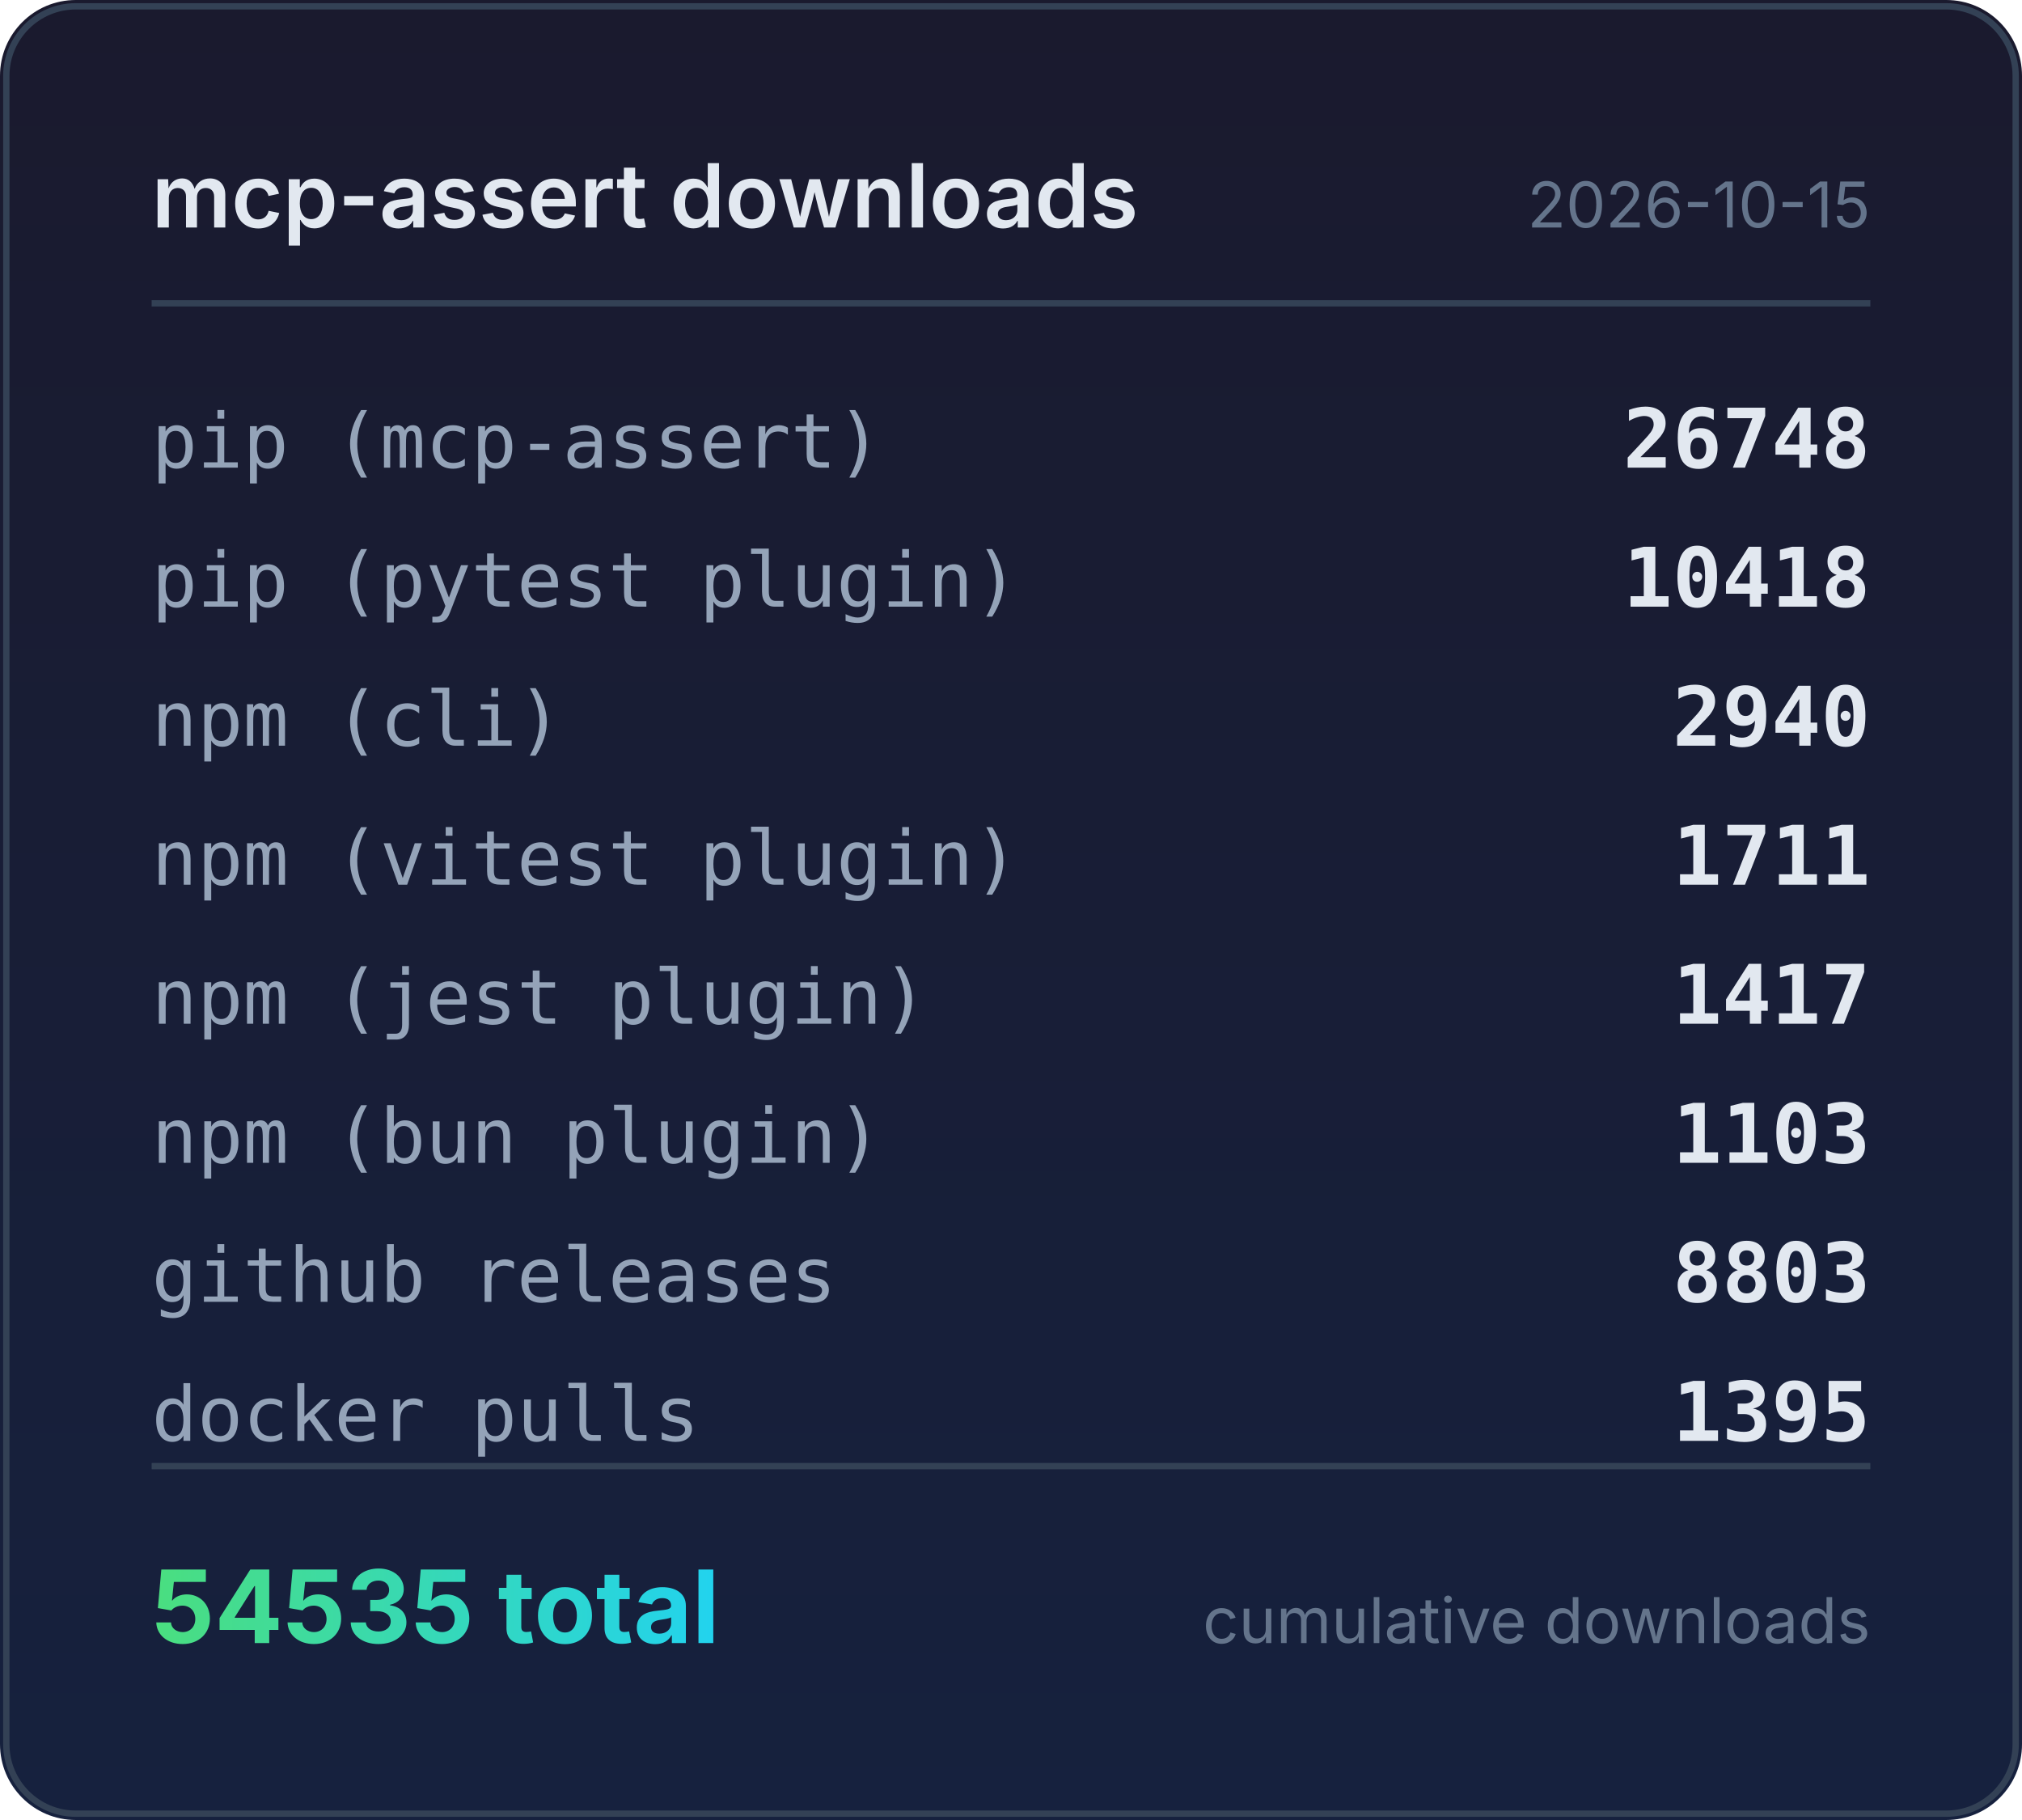
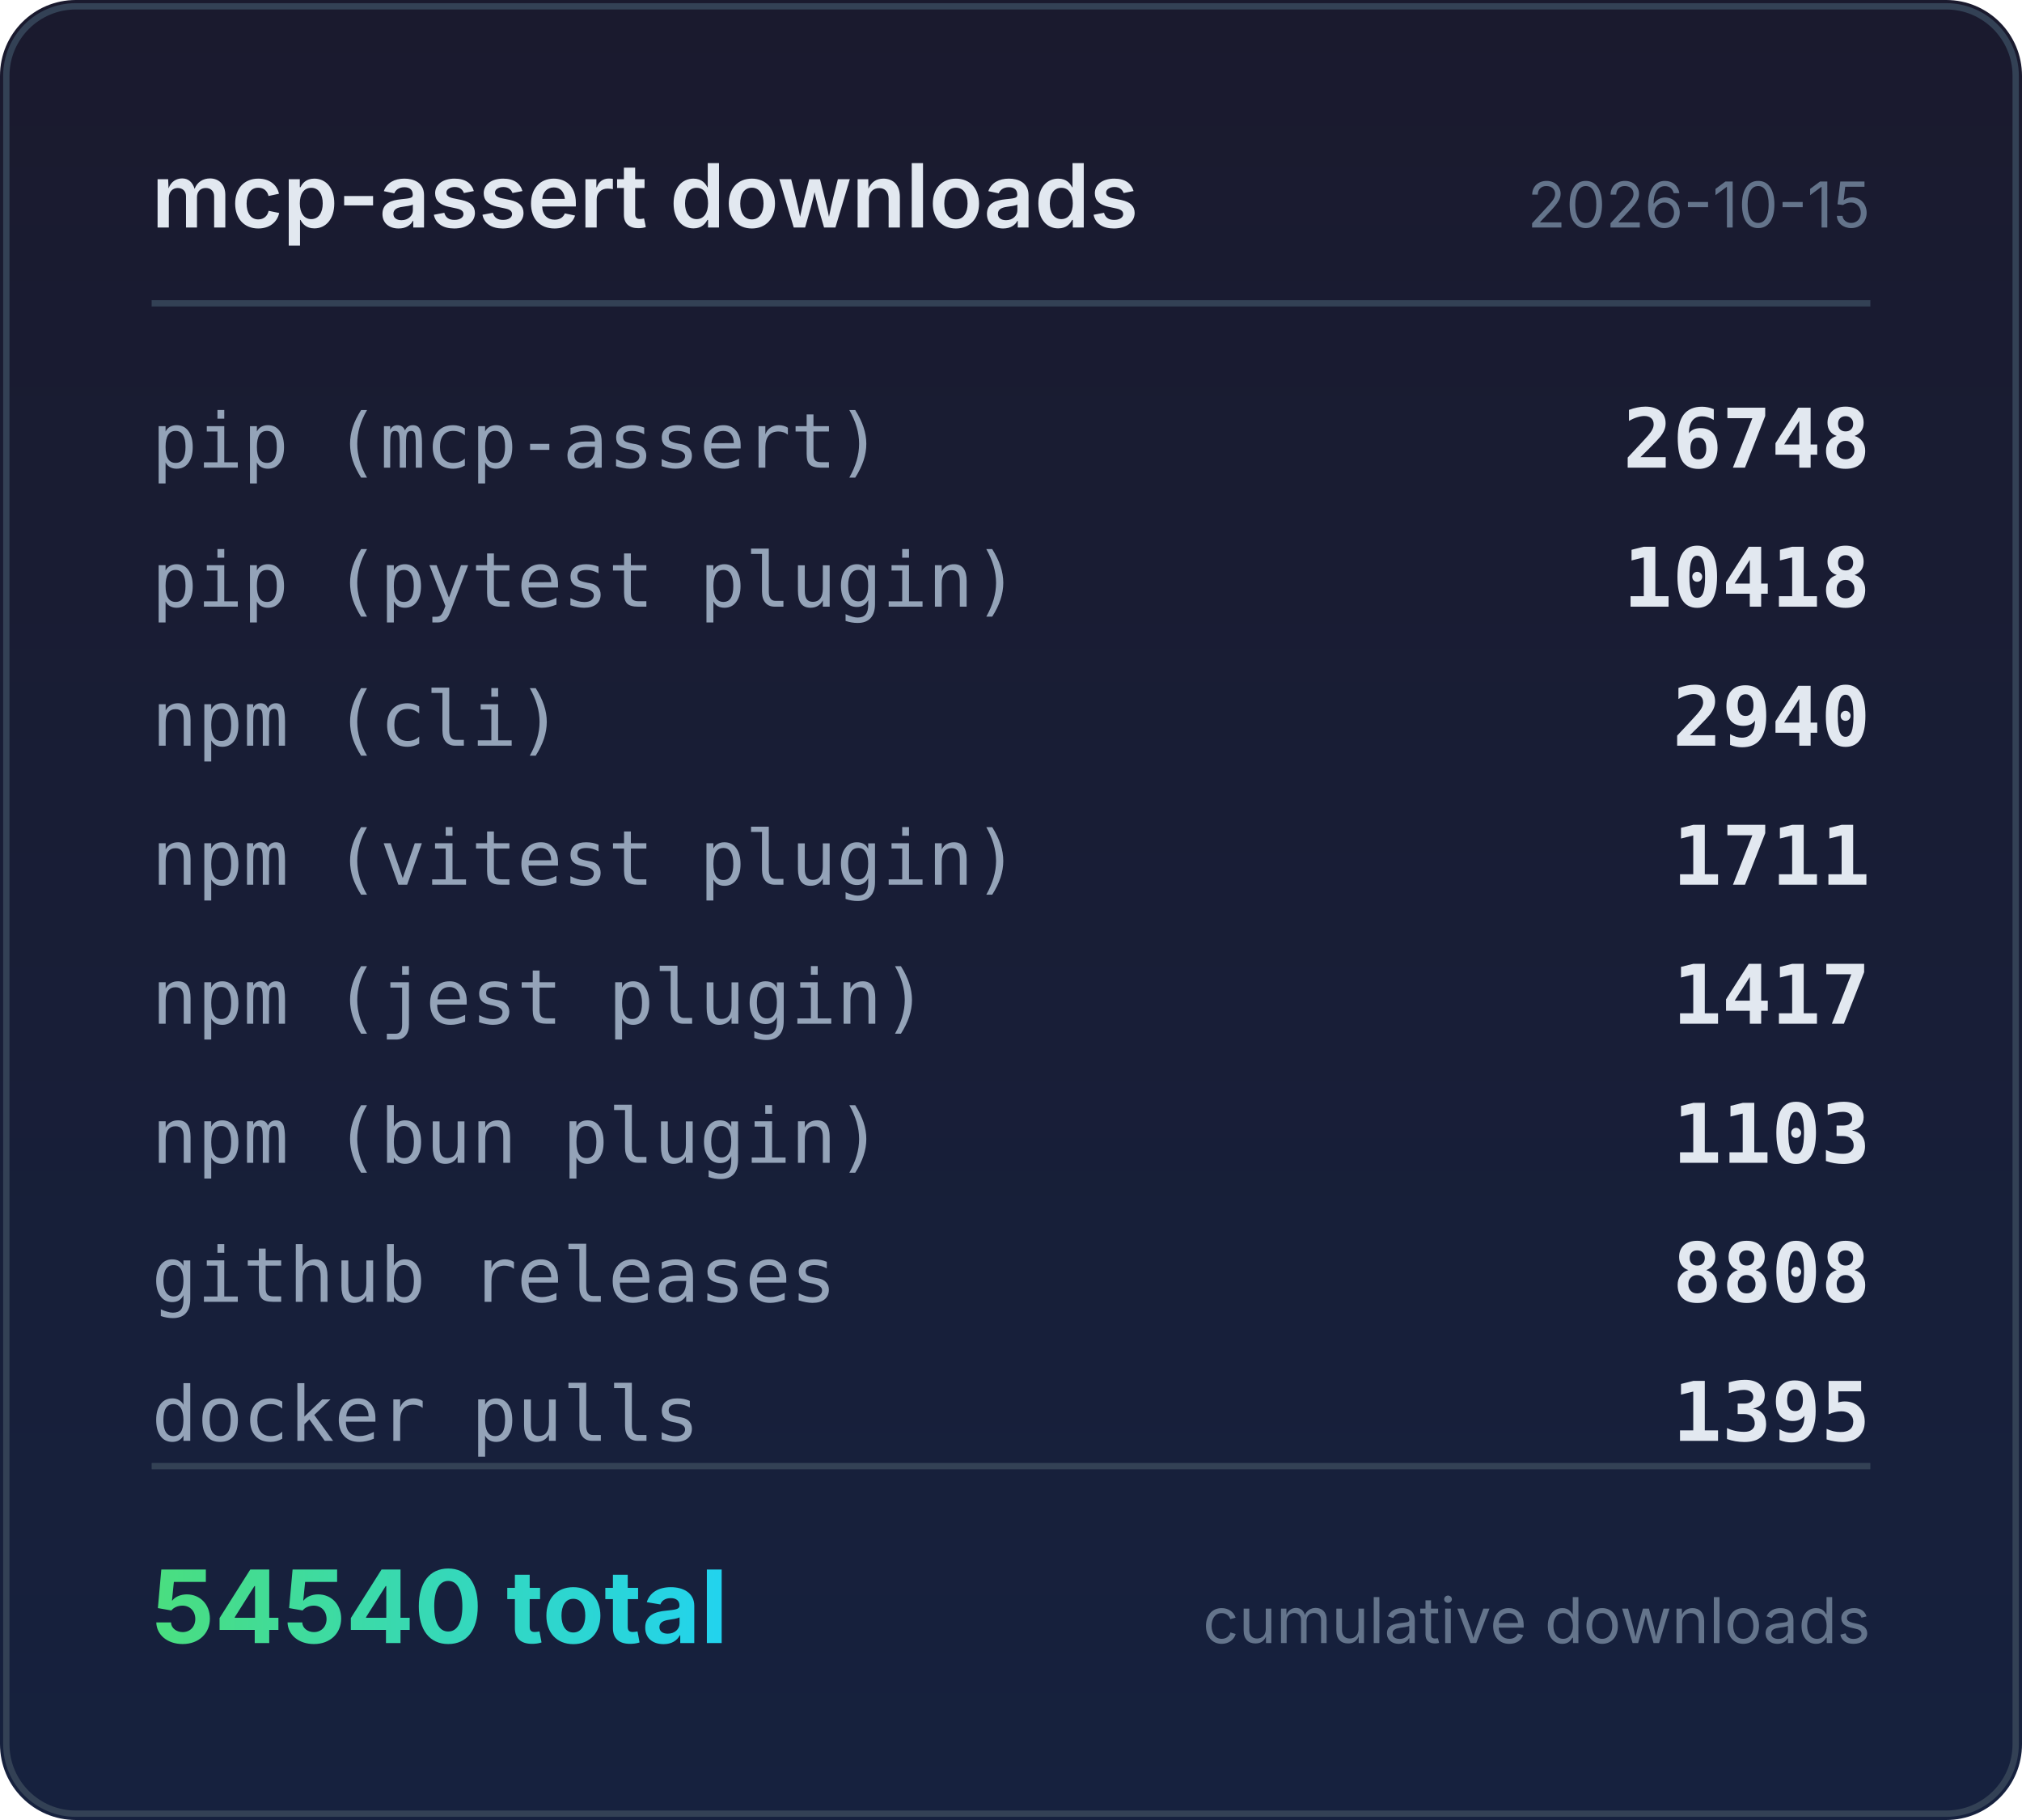
<svg xmlns="http://www.w3.org/2000/svg" width="320" height="288" viewBox="0 0 320 288">
  <defs>
    <linearGradient id="bg" x1="0" y1="0" x2="0" y2="1">
      <stop offset="0%" stop-color="#1a1a2e" />
      <stop offset="100%" stop-color="#16213e" />
    </linearGradient>
    <linearGradient id="accent" x1="0" y1="0" x2="1" y2="0">
      <stop offset="0%" stop-color="#4ade80" />
      <stop offset="100%" stop-color="#22d3ee" />
    </linearGradient>
  </defs>
  <rect width="320" height="288" rx="12" fill="url(#bg)" />
  <rect x="1" y="1" width="318" height="286" rx="11" fill="none" stroke="#334155" stroke-width="1" />
  <text x="24" y="36" fill="#e2e8f0" font-family="system-ui,-apple-system,sans-serif" font-size="14" font-weight="600">mcp-assert downloads</text>
  <text x="296" y="36" fill="#64748b" font-family="system-ui,-apple-system,sans-serif" font-size="10" text-anchor="end">2026-10-15</text>
  <line x1="24" y1="48" x2="296" y2="48" stroke="#334155" stroke-width="1" />
  <text x="24" y="74" fill="#94a3b8" font-family="ui-monospace,monospace" font-size="12">pip (mcp-assert)</text>
  <text x="296" y="74" fill="#e2e8f0" font-family="ui-monospace,monospace" font-size="13" font-weight="600" text-anchor="end">26748</text>
  <text x="24" y="96" fill="#94a3b8" font-family="ui-monospace,monospace" font-size="12">pip (pytest plugin)</text>
  <text x="296" y="96" fill="#e2e8f0" font-family="ui-monospace,monospace" font-size="13" font-weight="600" text-anchor="end">10418</text>
  <text x="24" y="118" fill="#94a3b8" font-family="ui-monospace,monospace" font-size="12">npm (cli)</text>
  <text x="296" y="118" fill="#e2e8f0" font-family="ui-monospace,monospace" font-size="13" font-weight="600" text-anchor="end">2940</text>
  <text x="24" y="140" fill="#94a3b8" font-family="ui-monospace,monospace" font-size="12">npm (vitest plugin)</text>
  <text x="296" y="140" fill="#e2e8f0" font-family="ui-monospace,monospace" font-size="13" font-weight="600" text-anchor="end">1711</text>
  <text x="24" y="162" fill="#94a3b8" font-family="ui-monospace,monospace" font-size="12">npm (jest plugin)</text>
  <text x="296" y="162" fill="#e2e8f0" font-family="ui-monospace,monospace" font-size="13" font-weight="600" text-anchor="end">1417</text>
  <text x="24" y="184" fill="#94a3b8" font-family="ui-monospace,monospace" font-size="12">npm (bun plugin)</text>
  <text x="296" y="184" fill="#e2e8f0" font-family="ui-monospace,monospace" font-size="13" font-weight="600" text-anchor="end">1103</text>
  <text x="24" y="206" fill="#94a3b8" font-family="ui-monospace,monospace" font-size="12">github releases</text>
-   <text x="296" y="206" fill="#e2e8f0" font-family="ui-monospace,monospace" font-size="13" font-weight="600" text-anchor="end">8803</text>
+   <text x="296" y="206" fill="#e2e8f0" font-family="ui-monospace,monospace" font-size="13" font-weight="600" text-anchor="end">8808</text>
  <text x="24" y="228" fill="#94a3b8" font-family="ui-monospace,monospace" font-size="12">docker pulls</text>
  <text x="296" y="228" fill="#e2e8f0" font-family="ui-monospace,monospace" font-size="13" font-weight="600" text-anchor="end">1395</text>
  <line x1="24" y1="232" x2="296" y2="232" stroke="#334155" stroke-width="1" />
-   <text x="24" y="260" fill="url(#accent)" font-family="system-ui,-apple-system,sans-serif" font-size="16" font-weight="700">54535 total</text>
+   <text x="24" y="260" fill="url(#accent)" font-family="system-ui,-apple-system,sans-serif" font-size="16" font-weight="700">54540 total</text>
  <text x="296" y="260" fill="#64748b" font-family="system-ui,-apple-system,sans-serif" font-size="10" text-anchor="end">cumulative downloads</text>
</svg>
